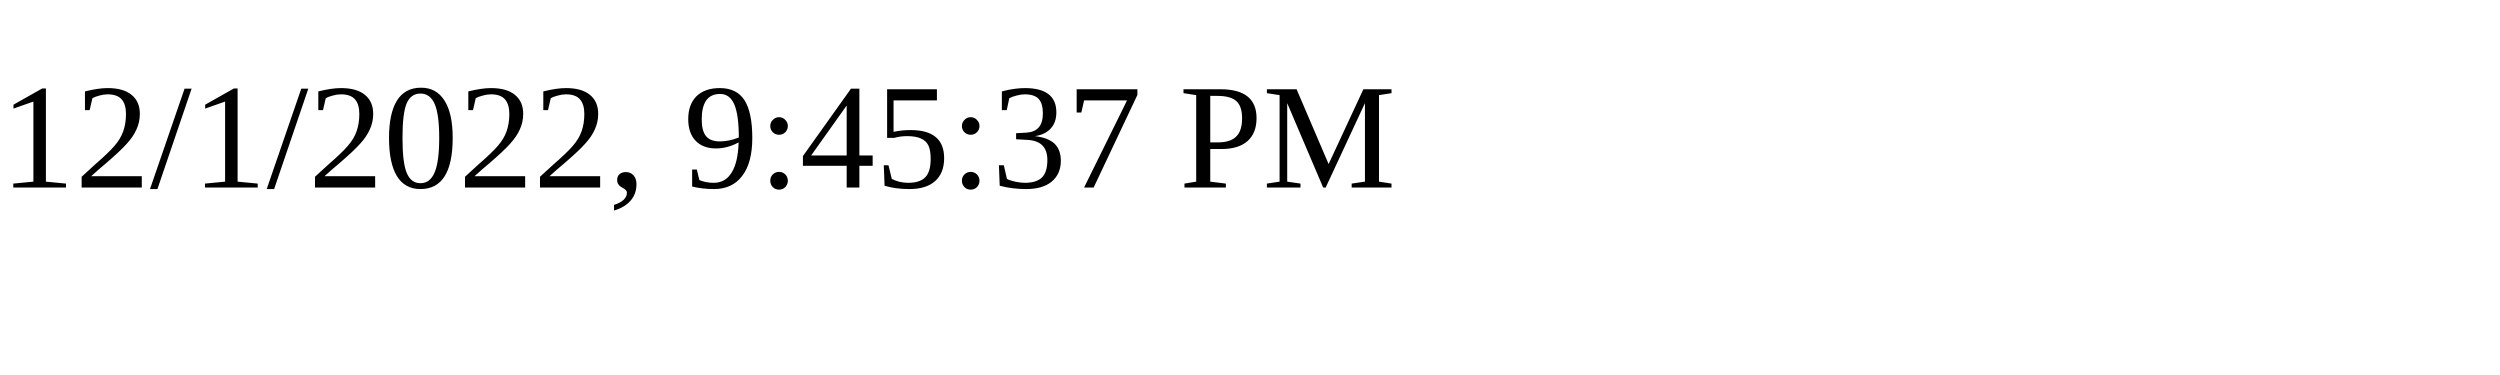
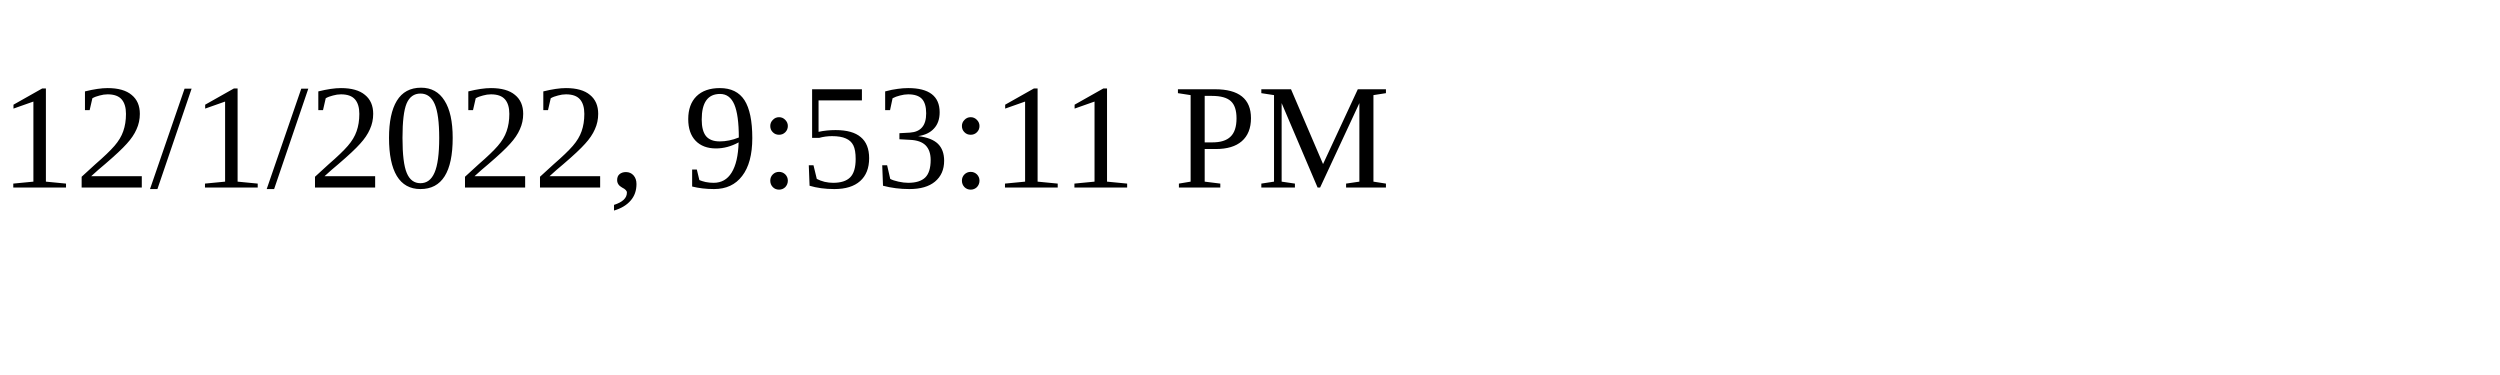
<svg xmlns="http://www.w3.org/2000/svg" height="30" width="200">
-   <text x="0" y="15">12/1/2022, 9:45:37 PM</text>
+   <text x="0" y="15">12/1/2022, 9:53:11 PM</text>
</svg>
